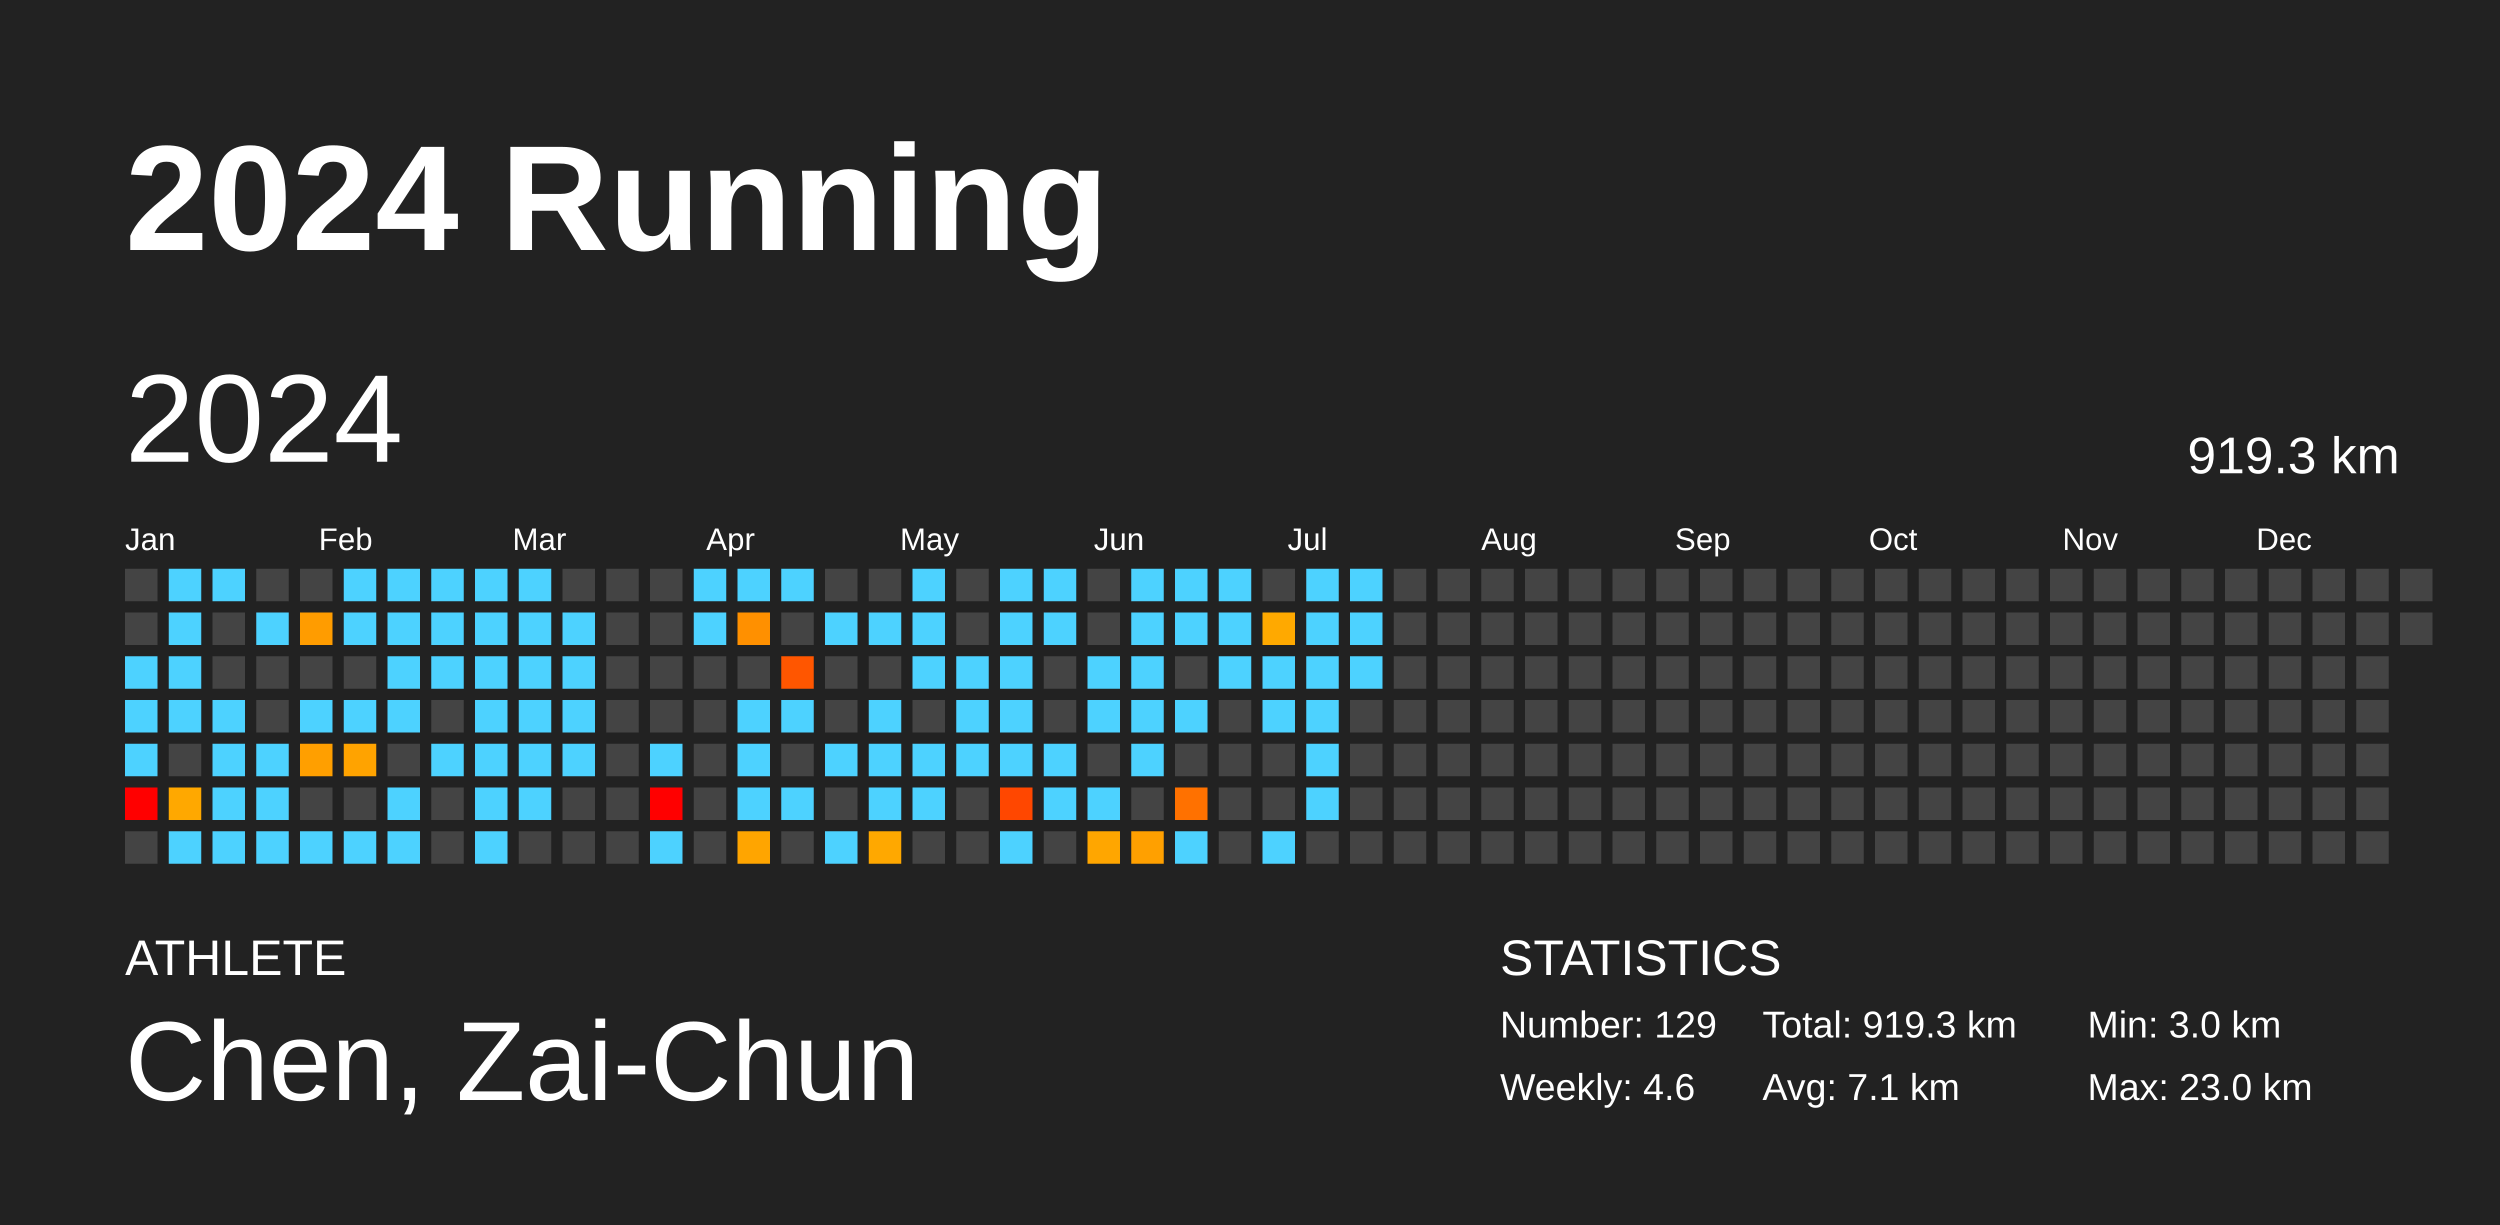
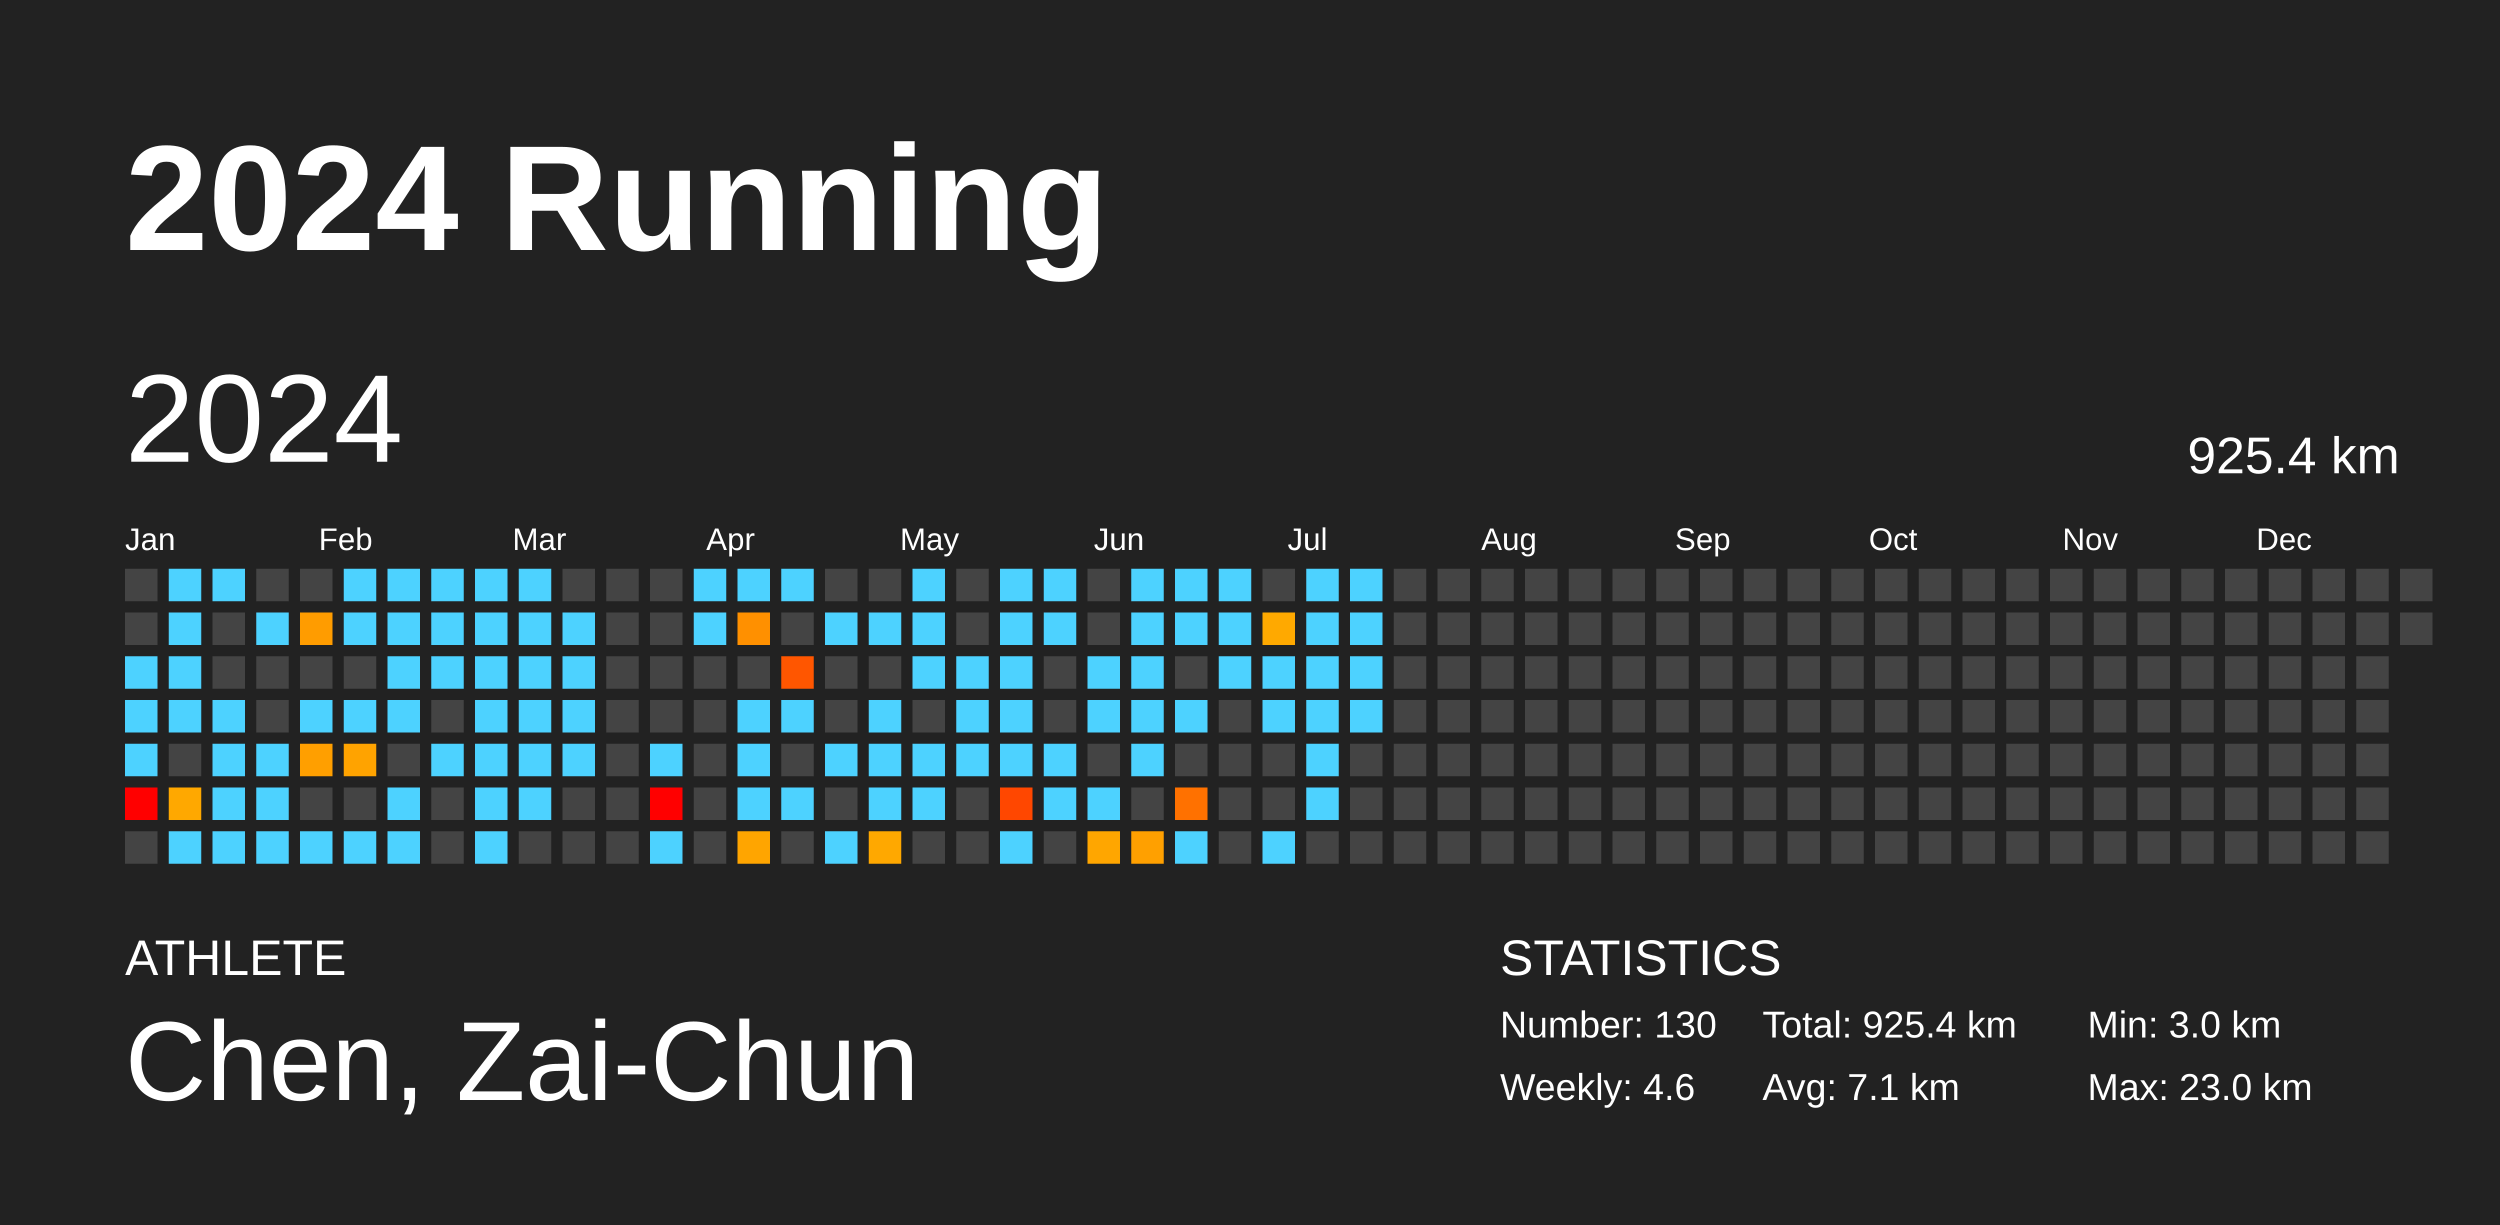
<svg xmlns="http://www.w3.org/2000/svg" baseProfile="full" height="98mm" version="1.1" viewBox="0,0,200,98" width="200mm">
  <defs />
  <rect fill="#222222" height="98" width="200" x="0" y="0" />
  <text fill="#FFFFFF" style="font-size:12px; font-family:Arial; font-weight:bold;" x="10" y="20">2024 Running</text>
  <text fill="#FFFFFF" style="font-size:4px; font-family:Arial" x="10" y="78">ATHLETE</text>
  <text fill="#FFFFFF" style="font-size:9px; font-family:Arial" x="10" y="88">Chen, Zai-Chun</text>
  <text fill="#FFFFFF" style="font-size:4px; font-family:Arial" x="120" y="78">STATISTICS</text>
-   <text fill="#FFFFFF" style="font-size:3px; font-family:Arial" x="120" y="83">Number: 129</text>
+   <text fill="#FFFFFF" style="font-size:3px; font-family:Arial" x="120" y="83">Number: 130</text>
  <text fill="#FFFFFF" style="font-size:3px; font-family:Arial" x="120" y="88">Weekly: 4.6</text>
-   <text fill="#FFFFFF" style="font-size:3px; font-family:Arial" x="141" y="83">Total: 919.3 km</text>
+   <text fill="#FFFFFF" style="font-size:3px; font-family:Arial" x="141" y="83">Total: 925.4 km</text>
  <text fill="#FFFFFF" style="font-size:3px; font-family:Arial" x="141" y="88">Avg: 7.1 km</text>
  <text fill="#FFFFFF" style="font-size:3px; font-family:Arial" x="167" y="83">Min: 3.0 km</text>
  <text fill="#FFFFFF" style="font-size:3px; font-family:Arial" x="167" y="88">Max: 23.0 km</text>
  <text dominant-baseline="hanging" fill="#FFFFFF" style="font-size:10.0px; font-family:Arial;" x="10" y="30">2024</text>
-   <text dominant-baseline="hanging" fill="#FFFFFF" style="font-size:4.125px; font-family:Arial;" x="175" y="35">919.3 km</text>
+   <text dominant-baseline="hanging" fill="#FFFFFF" style="font-size:4.125px; font-family:Arial;" x="175" y="35">925.4 km</text>
  <text fill="#FFFFFF" style="font-size:2.5px; font-family:Arial" x="10.0" y="44">Jan</text>
  <text fill="#FFFFFF" style="font-size:2.5px; font-family:Arial" x="25.5" y="44">Feb</text>
  <text fill="#FFFFFF" style="font-size:2.5px; font-family:Arial" x="41.0" y="44">Mar</text>
  <text fill="#FFFFFF" style="font-size:2.5px; font-family:Arial" x="56.5" y="44">Apr</text>
  <text fill="#FFFFFF" style="font-size:2.5px; font-family:Arial" x="72.0" y="44">May</text>
  <text fill="#FFFFFF" style="font-size:2.5px; font-family:Arial" x="87.5" y="44">Jun</text>
  <text fill="#FFFFFF" style="font-size:2.5px; font-family:Arial" x="103.0" y="44">Jul</text>
  <text fill="#FFFFFF" style="font-size:2.5px; font-family:Arial" x="118.5" y="44">Aug</text>
  <text fill="#FFFFFF" style="font-size:2.5px; font-family:Arial" x="134.0" y="44">Sep</text>
  <text fill="#FFFFFF" style="font-size:2.5px; font-family:Arial" x="149.5" y="44">Oct</text>
  <text fill="#FFFFFF" style="font-size:2.5px; font-family:Arial" x="165.0" y="44">Nov</text>
  <text fill="#FFFFFF" style="font-size:2.5px; font-family:Arial" x="180.5" y="44">Dec</text>
  <rect fill="#444444" height="2.6" width="2.6" x="10.0" y="45.5" />
  <rect fill="#444444" height="2.6" width="2.6" x="10.0" y="49.0" />
  <rect fill="#4dd2ff" height="2.6" width="2.6" x="10.0" y="52.5" />
  <rect fill="#4dd2ff" height="2.6" width="2.6" x="10.0" y="56.0" />
  <rect fill="#4dd2ff" height="2.6" width="2.6" x="10.0" y="59.5" />
  <rect fill="red" height="2.6" width="2.6" x="10.0" y="63.0" />
  <rect fill="#444444" height="2.6" width="2.6" x="10.0" y="66.5" />
  <rect fill="#4dd2ff" height="2.6" width="2.6" x="13.5" y="45.5" />
  <rect fill="#4dd2ff" height="2.6" width="2.6" x="13.5" y="49.0" />
  <rect fill="#4dd2ff" height="2.6" width="2.6" x="13.5" y="52.5" />
  <rect fill="#4dd2ff" height="2.6" width="2.6" x="13.5" y="56.0" />
  <rect fill="#444444" height="2.6" width="2.6" x="13.5" y="59.5" />
  <rect fill="#ffa800" height="2.6" width="2.6" x="13.5" y="63.0" />
  <rect fill="#4dd2ff" height="2.6" width="2.6" x="13.5" y="66.5" />
  <rect fill="#4dd2ff" height="2.6" width="2.6" x="17.0" y="45.5" />
  <rect fill="#444444" height="2.6" width="2.6" x="17.0" y="49.0" />
  <rect fill="#444444" height="2.6" width="2.6" x="17.0" y="52.5" />
  <rect fill="#4dd2ff" height="2.6" width="2.6" x="17.0" y="56.0" />
  <rect fill="#4dd2ff" height="2.6" width="2.6" x="17.0" y="59.5" />
  <rect fill="#4dd2ff" height="2.6" width="2.6" x="17.0" y="63.0" />
  <rect fill="#4dd2ff" height="2.6" width="2.6" x="17.0" y="66.5" />
  <rect fill="#444444" height="2.6" width="2.6" x="20.5" y="45.5" />
  <rect fill="#4dd2ff" height="2.6" width="2.6" x="20.5" y="49.0" />
  <rect fill="#444444" height="2.6" width="2.6" x="20.5" y="52.5" />
  <rect fill="#444444" height="2.6" width="2.6" x="20.5" y="56.0" />
  <rect fill="#4dd2ff" height="2.6" width="2.6" x="20.5" y="59.5" />
  <rect fill="#4dd2ff" height="2.6" width="2.6" x="20.5" y="63.0" />
  <rect fill="#4dd2ff" height="2.6" width="2.6" x="20.5" y="66.5" />
  <rect fill="#444444" height="2.6" width="2.6" x="24.0" y="45.5" />
  <rect fill="#ff9c00" height="2.6" width="2.6" x="24.0" y="49.0" />
  <rect fill="#444444" height="2.6" width="2.6" x="24.0" y="52.5" />
  <rect fill="#4dd2ff" height="2.6" width="2.6" x="24.0" y="56.0" />
  <rect fill="#ff9f00" height="2.6" width="2.6" x="24.0" y="59.5" />
  <rect fill="#444444" height="2.6" width="2.6" x="24.0" y="63.0" />
  <rect fill="#4dd2ff" height="2.6" width="2.6" x="24.0" y="66.5" />
  <rect fill="#4dd2ff" height="2.6" width="2.6" x="27.5" y="45.5" />
  <rect fill="#4dd2ff" height="2.6" width="2.6" x="27.5" y="49.0" />
  <rect fill="#444444" height="2.6" width="2.6" x="27.5" y="52.5" />
  <rect fill="#4dd2ff" height="2.6" width="2.6" x="27.5" y="56.0" />
  <rect fill="#ffa300" height="2.6" width="2.6" x="27.5" y="59.5" />
  <rect fill="#444444" height="2.6" width="2.6" x="27.5" y="63.0" />
  <rect fill="#4dd2ff" height="2.6" width="2.6" x="27.5" y="66.5" />
  <rect fill="#4dd2ff" height="2.6" width="2.6" x="31.0" y="45.5" />
  <rect fill="#4dd2ff" height="2.6" width="2.6" x="31.0" y="49.0" />
  <rect fill="#4dd2ff" height="2.6" width="2.6" x="31.0" y="52.5" />
  <rect fill="#4dd2ff" height="2.6" width="2.6" x="31.0" y="56.0" />
  <rect fill="#444444" height="2.6" width="2.6" x="31.0" y="59.5" />
  <rect fill="#4dd2ff" height="2.6" width="2.6" x="31.0" y="63.0" />
  <rect fill="#4dd2ff" height="2.6" width="2.6" x="31.0" y="66.5" />
  <rect fill="#4dd2ff" height="2.6" width="2.6" x="34.5" y="45.5" />
  <rect fill="#4dd2ff" height="2.6" width="2.6" x="34.5" y="49.0" />
  <rect fill="#4dd2ff" height="2.6" width="2.6" x="34.5" y="52.5" />
  <rect fill="#444444" height="2.6" width="2.6" x="34.5" y="56.0" />
  <rect fill="#4dd2ff" height="2.6" width="2.6" x="34.5" y="59.5" />
  <rect fill="#444444" height="2.6" width="2.6" x="34.5" y="63.0" />
  <rect fill="#444444" height="2.6" width="2.6" x="34.5" y="66.5" />
  <rect fill="#4dd2ff" height="2.6" width="2.6" x="38.0" y="45.5" />
  <rect fill="#4dd2ff" height="2.6" width="2.6" x="38.0" y="49.0" />
  <rect fill="#4dd2ff" height="2.6" width="2.6" x="38.0" y="52.5" />
  <rect fill="#4dd2ff" height="2.6" width="2.6" x="38.0" y="56.0" />
  <rect fill="#4dd2ff" height="2.6" width="2.6" x="38.0" y="59.5" />
  <rect fill="#4dd2ff" height="2.6" width="2.6" x="38.0" y="63.0" />
  <rect fill="#4dd2ff" height="2.6" width="2.6" x="38.0" y="66.5" />
  <rect fill="#4dd2ff" height="2.6" width="2.6" x="41.5" y="45.5" />
  <rect fill="#4dd2ff" height="2.6" width="2.6" x="41.5" y="49.0" />
  <rect fill="#4dd2ff" height="2.6" width="2.6" x="41.5" y="52.5" />
  <rect fill="#4dd2ff" height="2.6" width="2.6" x="41.5" y="56.0" />
  <rect fill="#4dd2ff" height="2.6" width="2.6" x="41.5" y="59.5" />
  <rect fill="#4dd2ff" height="2.6" width="2.6" x="41.5" y="63.0" />
  <rect fill="#444444" height="2.6" width="2.6" x="41.5" y="66.5" />
  <rect fill="#444444" height="2.6" width="2.6" x="45.0" y="45.5" />
  <rect fill="#4dd2ff" height="2.6" width="2.6" x="45.0" y="49.0" />
  <rect fill="#4dd2ff" height="2.6" width="2.6" x="45.0" y="52.5" />
  <rect fill="#4dd2ff" height="2.6" width="2.6" x="45.0" y="56.0" />
  <rect fill="#4dd2ff" height="2.6" width="2.6" x="45.0" y="59.5" />
  <rect fill="#444444" height="2.6" width="2.6" x="45.0" y="63.0" />
  <rect fill="#444444" height="2.6" width="2.6" x="45.0" y="66.5" />
  <rect fill="#444444" height="2.6" width="2.6" x="48.5" y="45.5" />
  <rect fill="#444444" height="2.6" width="2.6" x="48.5" y="49.0" />
  <rect fill="#444444" height="2.6" width="2.6" x="48.5" y="52.5" />
  <rect fill="#444444" height="2.6" width="2.6" x="48.5" y="56.0" />
  <rect fill="#444444" height="2.6" width="2.6" x="48.5" y="59.5" />
  <rect fill="#444444" height="2.6" width="2.6" x="48.5" y="63.0" />
  <rect fill="#444444" height="2.6" width="2.6" x="48.5" y="66.5" />
  <rect fill="#444444" height="2.6" width="2.6" x="52.0" y="45.5" />
  <rect fill="#444444" height="2.6" width="2.6" x="52.0" y="49.0" />
  <rect fill="#444444" height="2.6" width="2.6" x="52.0" y="52.5" />
  <rect fill="#444444" height="2.6" width="2.6" x="52.0" y="56.0" />
  <rect fill="#4dd2ff" height="2.6" width="2.6" x="52.0" y="59.5" />
  <rect fill="red" height="2.6" width="2.6" x="52.0" y="63.0" />
  <rect fill="#4dd2ff" height="2.6" width="2.6" x="52.0" y="66.5" />
  <rect fill="#4dd2ff" height="2.6" width="2.6" x="55.5" y="45.5" />
  <rect fill="#4dd2ff" height="2.6" width="2.6" x="55.5" y="49.0" />
  <rect fill="#444444" height="2.6" width="2.6" x="55.5" y="52.5" />
  <rect fill="#444444" height="2.6" width="2.6" x="55.5" y="56.0" />
  <rect fill="#444444" height="2.6" width="2.6" x="55.5" y="59.5" />
  <rect fill="#444444" height="2.6" width="2.6" x="55.5" y="63.0" />
  <rect fill="#444444" height="2.6" width="2.6" x="55.5" y="66.5" />
  <rect fill="#4dd2ff" height="2.6" width="2.6" x="59.0" y="45.5" />
  <rect fill="#ff9000" height="2.6" width="2.6" x="59.0" y="49.0" />
  <rect fill="#444444" height="2.6" width="2.6" x="59.0" y="52.5" />
  <rect fill="#4dd2ff" height="2.6" width="2.6" x="59.0" y="56.0" />
  <rect fill="#4dd2ff" height="2.6" width="2.6" x="59.0" y="59.5" />
  <rect fill="#4dd2ff" height="2.6" width="2.6" x="59.0" y="63.0" />
  <rect fill="#ffa500" height="2.6" width="2.6" x="59.0" y="66.5" />
  <rect fill="#4dd2ff" height="2.6" width="2.6" x="62.5" y="45.5" />
  <rect fill="#444444" height="2.6" width="2.6" x="62.5" y="49.0" />
  <rect fill="#ff5600" height="2.6" width="2.6" x="62.5" y="52.5" />
  <rect fill="#4dd2ff" height="2.6" width="2.6" x="62.5" y="56.0" />
  <rect fill="#444444" height="2.6" width="2.6" x="62.5" y="59.5" />
  <rect fill="#4dd2ff" height="2.6" width="2.6" x="62.5" y="63.0" />
  <rect fill="#444444" height="2.6" width="2.6" x="62.5" y="66.5" />
  <rect fill="#444444" height="2.6" width="2.6" x="66.0" y="45.5" />
  <rect fill="#4dd2ff" height="2.6" width="2.6" x="66.0" y="49.0" />
  <rect fill="#444444" height="2.6" width="2.6" x="66.0" y="52.5" />
  <rect fill="#444444" height="2.6" width="2.6" x="66.0" y="56.0" />
  <rect fill="#4dd2ff" height="2.6" width="2.6" x="66.0" y="59.5" />
  <rect fill="#444444" height="2.6" width="2.6" x="66.0" y="63.0" />
  <rect fill="#4dd2ff" height="2.6" width="2.6" x="66.0" y="66.5" />
  <rect fill="#444444" height="2.6" width="2.6" x="69.5" y="45.5" />
  <rect fill="#4dd2ff" height="2.6" width="2.6" x="69.5" y="49.0" />
  <rect fill="#444444" height="2.6" width="2.6" x="69.5" y="52.5" />
  <rect fill="#4dd2ff" height="2.6" width="2.6" x="69.5" y="56.0" />
  <rect fill="#4dd2ff" height="2.6" width="2.6" x="69.5" y="59.5" />
  <rect fill="#4dd2ff" height="2.6" width="2.6" x="69.5" y="63.0" />
  <rect fill="#ffa800" height="2.6" width="2.6" x="69.5" y="66.5" />
  <rect fill="#4dd2ff" height="2.6" width="2.6" x="73.0" y="45.5" />
  <rect fill="#4dd2ff" height="2.6" width="2.6" x="73.0" y="49.0" />
  <rect fill="#4dd2ff" height="2.6" width="2.6" x="73.0" y="52.5" />
  <rect fill="#444444" height="2.6" width="2.6" x="73.0" y="56.0" />
  <rect fill="#4dd2ff" height="2.6" width="2.6" x="73.0" y="59.5" />
  <rect fill="#4dd2ff" height="2.6" width="2.6" x="73.0" y="63.0" />
  <rect fill="#444444" height="2.6" width="2.6" x="73.0" y="66.5" />
  <rect fill="#444444" height="2.6" width="2.6" x="76.5" y="45.5" />
  <rect fill="#444444" height="2.6" width="2.6" x="76.5" y="49.0" />
  <rect fill="#4dd2ff" height="2.6" width="2.6" x="76.5" y="52.5" />
  <rect fill="#4dd2ff" height="2.6" width="2.6" x="76.5" y="56.0" />
  <rect fill="#4dd2ff" height="2.6" width="2.6" x="76.5" y="59.5" />
  <rect fill="#444444" height="2.6" width="2.6" x="76.5" y="63.0" />
  <rect fill="#444444" height="2.6" width="2.6" x="76.5" y="66.5" />
  <rect fill="#4dd2ff" height="2.6" width="2.6" x="80.0" y="45.5" />
  <rect fill="#4dd2ff" height="2.6" width="2.6" x="80.0" y="49.0" />
  <rect fill="#4dd2ff" height="2.6" width="2.6" x="80.0" y="52.5" />
  <rect fill="#4dd2ff" height="2.6" width="2.6" x="80.0" y="56.0" />
  <rect fill="#4dd2ff" height="2.6" width="2.6" x="80.0" y="59.5" />
  <rect fill="#ff4700" height="2.6" width="2.6" x="80.0" y="63.0" />
  <rect fill="#4dd2ff" height="2.6" width="2.6" x="80.0" y="66.5" />
  <rect fill="#4dd2ff" height="2.6" width="2.6" x="83.5" y="45.5" />
  <rect fill="#4dd2ff" height="2.6" width="2.6" x="83.5" y="49.0" />
  <rect fill="#444444" height="2.6" width="2.6" x="83.5" y="52.5" />
  <rect fill="#444444" height="2.6" width="2.6" x="83.5" y="56.0" />
  <rect fill="#4dd2ff" height="2.6" width="2.6" x="83.5" y="59.5" />
  <rect fill="#4dd2ff" height="2.6" width="2.6" x="83.5" y="63.0" />
  <rect fill="#444444" height="2.6" width="2.6" x="83.5" y="66.5" />
  <rect fill="#444444" height="2.6" width="2.6" x="87.0" y="45.5" />
  <rect fill="#444444" height="2.6" width="2.6" x="87.0" y="49.0" />
  <rect fill="#4dd2ff" height="2.6" width="2.6" x="87.0" y="52.5" />
  <rect fill="#4dd2ff" height="2.6" width="2.6" x="87.0" y="56.0" />
  <rect fill="#444444" height="2.6" width="2.6" x="87.0" y="59.5" />
  <rect fill="#4dd2ff" height="2.6" width="2.6" x="87.0" y="63.0" />
  <rect fill="#ffa600" height="2.6" width="2.6" x="87.0" y="66.5" />
  <rect fill="#4dd2ff" height="2.6" width="2.6" x="90.5" y="45.5" />
  <rect fill="#4dd2ff" height="2.6" width="2.6" x="90.5" y="49.0" />
  <rect fill="#4dd2ff" height="2.6" width="2.6" x="90.5" y="52.5" />
  <rect fill="#4dd2ff" height="2.6" width="2.6" x="90.5" y="56.0" />
  <rect fill="#4dd2ff" height="2.6" width="2.6" x="90.5" y="59.5" />
  <rect fill="#444444" height="2.6" width="2.6" x="90.5" y="63.0" />
  <rect fill="#ffa000" height="2.6" width="2.6" x="90.5" y="66.5" />
  <rect fill="#4dd2ff" height="2.6" width="2.6" x="94.0" y="45.5" />
  <rect fill="#4dd2ff" height="2.6" width="2.6" x="94.0" y="49.0" />
  <rect fill="#444444" height="2.6" width="2.6" x="94.0" y="52.5" />
  <rect fill="#4dd2ff" height="2.6" width="2.6" x="94.0" y="56.0" />
  <rect fill="#444444" height="2.6" width="2.6" x="94.0" y="59.5" />
  <rect fill="#ff7100" height="2.6" width="2.6" x="94.0" y="63.0" />
  <rect fill="#4dd2ff" height="2.6" width="2.6" x="94.0" y="66.5" />
  <rect fill="#4dd2ff" height="2.6" width="2.6" x="97.5" y="45.5" />
  <rect fill="#4dd2ff" height="2.6" width="2.6" x="97.5" y="49.0" />
  <rect fill="#4dd2ff" height="2.6" width="2.6" x="97.5" y="52.5" />
  <rect fill="#444444" height="2.6" width="2.6" x="97.5" y="56.0" />
  <rect fill="#444444" height="2.6" width="2.6" x="97.5" y="59.5" />
  <rect fill="#444444" height="2.6" width="2.6" x="97.5" y="63.0" />
  <rect fill="#444444" height="2.6" width="2.6" x="97.5" y="66.5" />
  <rect fill="#444444" height="2.6" width="2.6" x="101.0" y="45.5" />
  <rect fill="#ffa900" height="2.6" width="2.6" x="101.0" y="49.0" />
  <rect fill="#4dd2ff" height="2.6" width="2.6" x="101.0" y="52.5" />
  <rect fill="#4dd2ff" height="2.6" width="2.6" x="101.0" y="56.0" />
  <rect fill="#444444" height="2.6" width="2.6" x="101.0" y="59.5" />
  <rect fill="#444444" height="2.6" width="2.6" x="101.0" y="63.0" />
  <rect fill="#4dd2ff" height="2.6" width="2.6" x="101.0" y="66.5" />
  <rect fill="#4dd2ff" height="2.6" width="2.6" x="104.5" y="45.5" />
  <rect fill="#4dd2ff" height="2.6" width="2.6" x="104.5" y="49.0" />
  <rect fill="#4dd2ff" height="2.6" width="2.6" x="104.5" y="52.5" />
  <rect fill="#4dd2ff" height="2.6" width="2.6" x="104.5" y="56.0" />
  <rect fill="#4dd2ff" height="2.6" width="2.6" x="104.5" y="59.5" />
  <rect fill="#4dd2ff" height="2.6" width="2.6" x="104.5" y="63.0" />
  <rect fill="#444444" height="2.6" width="2.6" x="104.5" y="66.5" />
  <rect fill="#4dd2ff" height="2.6" width="2.6" x="108.0" y="45.5" />
  <rect fill="#4dd2ff" height="2.6" width="2.6" x="108.0" y="49.0" />
  <rect fill="#4dd2ff" height="2.6" width="2.6" x="108.0" y="52.5" />
-   <rect fill="#444444" height="2.6" width="2.6" x="108.0" y="56.0" />
+   <rect fill="#4dd2ff" height="2.6" width="2.6" x="108.0" y="56.0" />
  <rect fill="#444444" height="2.6" width="2.6" x="108.0" y="59.5" />
  <rect fill="#444444" height="2.6" width="2.6" x="108.0" y="63.0" />
  <rect fill="#444444" height="2.6" width="2.6" x="108.0" y="66.5" />
  <rect fill="#444444" height="2.6" width="2.6" x="111.5" y="45.5" />
  <rect fill="#444444" height="2.6" width="2.6" x="111.5" y="49.0" />
  <rect fill="#444444" height="2.6" width="2.6" x="111.5" y="52.5" />
  <rect fill="#444444" height="2.6" width="2.6" x="111.5" y="56.0" />
  <rect fill="#444444" height="2.6" width="2.6" x="111.5" y="59.5" />
  <rect fill="#444444" height="2.6" width="2.6" x="111.5" y="63.0" />
  <rect fill="#444444" height="2.6" width="2.6" x="111.5" y="66.5" />
  <rect fill="#444444" height="2.6" width="2.6" x="115.0" y="45.5" />
  <rect fill="#444444" height="2.6" width="2.6" x="115.0" y="49.0" />
  <rect fill="#444444" height="2.6" width="2.6" x="115.0" y="52.5" />
  <rect fill="#444444" height="2.6" width="2.6" x="115.0" y="56.0" />
  <rect fill="#444444" height="2.6" width="2.6" x="115.0" y="59.5" />
  <rect fill="#444444" height="2.6" width="2.6" x="115.0" y="63.0" />
  <rect fill="#444444" height="2.6" width="2.6" x="115.0" y="66.5" />
  <rect fill="#444444" height="2.6" width="2.6" x="118.5" y="45.5" />
  <rect fill="#444444" height="2.6" width="2.6" x="118.5" y="49.0" />
  <rect fill="#444444" height="2.6" width="2.6" x="118.5" y="52.5" />
  <rect fill="#444444" height="2.6" width="2.6" x="118.5" y="56.0" />
  <rect fill="#444444" height="2.6" width="2.6" x="118.5" y="59.5" />
  <rect fill="#444444" height="2.6" width="2.6" x="118.5" y="63.0" />
  <rect fill="#444444" height="2.6" width="2.6" x="118.5" y="66.5" />
  <rect fill="#444444" height="2.6" width="2.6" x="122.0" y="45.5" />
  <rect fill="#444444" height="2.6" width="2.6" x="122.0" y="49.0" />
  <rect fill="#444444" height="2.6" width="2.6" x="122.0" y="52.5" />
  <rect fill="#444444" height="2.6" width="2.6" x="122.0" y="56.0" />
  <rect fill="#444444" height="2.6" width="2.6" x="122.0" y="59.5" />
  <rect fill="#444444" height="2.6" width="2.6" x="122.0" y="63.0" />
  <rect fill="#444444" height="2.6" width="2.6" x="122.0" y="66.5" />
  <rect fill="#444444" height="2.6" width="2.6" x="125.5" y="45.5" />
  <rect fill="#444444" height="2.6" width="2.6" x="125.5" y="49.0" />
  <rect fill="#444444" height="2.6" width="2.6" x="125.5" y="52.5" />
  <rect fill="#444444" height="2.6" width="2.6" x="125.5" y="56.0" />
  <rect fill="#444444" height="2.6" width="2.6" x="125.5" y="59.5" />
  <rect fill="#444444" height="2.6" width="2.6" x="125.5" y="63.0" />
  <rect fill="#444444" height="2.6" width="2.6" x="125.5" y="66.5" />
  <rect fill="#444444" height="2.6" width="2.6" x="129.0" y="45.5" />
  <rect fill="#444444" height="2.6" width="2.6" x="129.0" y="49.0" />
  <rect fill="#444444" height="2.6" width="2.6" x="129.0" y="52.5" />
  <rect fill="#444444" height="2.6" width="2.6" x="129.0" y="56.0" />
  <rect fill="#444444" height="2.6" width="2.6" x="129.0" y="59.5" />
  <rect fill="#444444" height="2.6" width="2.6" x="129.0" y="63.0" />
  <rect fill="#444444" height="2.6" width="2.6" x="129.0" y="66.5" />
  <rect fill="#444444" height="2.6" width="2.6" x="132.5" y="45.5" />
  <rect fill="#444444" height="2.6" width="2.6" x="132.5" y="49.0" />
  <rect fill="#444444" height="2.6" width="2.6" x="132.5" y="52.5" />
  <rect fill="#444444" height="2.6" width="2.6" x="132.5" y="56.0" />
  <rect fill="#444444" height="2.6" width="2.6" x="132.5" y="59.5" />
  <rect fill="#444444" height="2.6" width="2.6" x="132.5" y="63.0" />
  <rect fill="#444444" height="2.6" width="2.6" x="132.5" y="66.5" />
  <rect fill="#444444" height="2.6" width="2.6" x="136.0" y="45.5" />
  <rect fill="#444444" height="2.6" width="2.6" x="136.0" y="49.0" />
  <rect fill="#444444" height="2.6" width="2.6" x="136.0" y="52.5" />
  <rect fill="#444444" height="2.6" width="2.6" x="136.0" y="56.0" />
  <rect fill="#444444" height="2.6" width="2.6" x="136.0" y="59.5" />
  <rect fill="#444444" height="2.6" width="2.6" x="136.0" y="63.0" />
  <rect fill="#444444" height="2.6" width="2.6" x="136.0" y="66.5" />
  <rect fill="#444444" height="2.6" width="2.6" x="139.5" y="45.5" />
  <rect fill="#444444" height="2.6" width="2.6" x="139.5" y="49.0" />
  <rect fill="#444444" height="2.6" width="2.6" x="139.5" y="52.5" />
  <rect fill="#444444" height="2.6" width="2.6" x="139.5" y="56.0" />
  <rect fill="#444444" height="2.6" width="2.6" x="139.5" y="59.5" />
  <rect fill="#444444" height="2.6" width="2.6" x="139.5" y="63.0" />
  <rect fill="#444444" height="2.6" width="2.6" x="139.5" y="66.5" />
  <rect fill="#444444" height="2.6" width="2.6" x="143.0" y="45.5" />
  <rect fill="#444444" height="2.6" width="2.6" x="143.0" y="49.0" />
  <rect fill="#444444" height="2.6" width="2.6" x="143.0" y="52.5" />
  <rect fill="#444444" height="2.6" width="2.6" x="143.0" y="56.0" />
  <rect fill="#444444" height="2.6" width="2.6" x="143.0" y="59.5" />
  <rect fill="#444444" height="2.6" width="2.6" x="143.0" y="63.0" />
  <rect fill="#444444" height="2.6" width="2.6" x="143.0" y="66.5" />
  <rect fill="#444444" height="2.6" width="2.6" x="146.5" y="45.5" />
  <rect fill="#444444" height="2.6" width="2.6" x="146.5" y="49.0" />
  <rect fill="#444444" height="2.6" width="2.6" x="146.5" y="52.5" />
  <rect fill="#444444" height="2.6" width="2.6" x="146.5" y="56.0" />
  <rect fill="#444444" height="2.6" width="2.6" x="146.5" y="59.5" />
  <rect fill="#444444" height="2.6" width="2.6" x="146.5" y="63.0" />
  <rect fill="#444444" height="2.6" width="2.6" x="146.5" y="66.5" />
  <rect fill="#444444" height="2.6" width="2.6" x="150.0" y="45.5" />
  <rect fill="#444444" height="2.6" width="2.6" x="150.0" y="49.0" />
  <rect fill="#444444" height="2.6" width="2.6" x="150.0" y="52.5" />
  <rect fill="#444444" height="2.6" width="2.6" x="150.0" y="56.0" />
  <rect fill="#444444" height="2.6" width="2.6" x="150.0" y="59.5" />
  <rect fill="#444444" height="2.6" width="2.6" x="150.0" y="63.0" />
  <rect fill="#444444" height="2.6" width="2.6" x="150.0" y="66.5" />
  <rect fill="#444444" height="2.6" width="2.6" x="153.5" y="45.5" />
  <rect fill="#444444" height="2.6" width="2.6" x="153.5" y="49.0" />
  <rect fill="#444444" height="2.6" width="2.6" x="153.5" y="52.5" />
  <rect fill="#444444" height="2.6" width="2.6" x="153.5" y="56.0" />
  <rect fill="#444444" height="2.6" width="2.6" x="153.5" y="59.5" />
  <rect fill="#444444" height="2.6" width="2.6" x="153.5" y="63.0" />
  <rect fill="#444444" height="2.6" width="2.6" x="153.5" y="66.5" />
  <rect fill="#444444" height="2.6" width="2.6" x="157.0" y="45.5" />
  <rect fill="#444444" height="2.6" width="2.6" x="157.0" y="49.0" />
  <rect fill="#444444" height="2.6" width="2.6" x="157.0" y="52.5" />
  <rect fill="#444444" height="2.6" width="2.6" x="157.0" y="56.0" />
  <rect fill="#444444" height="2.6" width="2.6" x="157.0" y="59.5" />
  <rect fill="#444444" height="2.6" width="2.6" x="157.0" y="63.0" />
  <rect fill="#444444" height="2.6" width="2.6" x="157.0" y="66.5" />
  <rect fill="#444444" height="2.6" width="2.6" x="160.5" y="45.5" />
  <rect fill="#444444" height="2.6" width="2.6" x="160.5" y="49.0" />
  <rect fill="#444444" height="2.6" width="2.6" x="160.5" y="52.5" />
  <rect fill="#444444" height="2.6" width="2.6" x="160.5" y="56.0" />
  <rect fill="#444444" height="2.6" width="2.6" x="160.5" y="59.5" />
  <rect fill="#444444" height="2.6" width="2.6" x="160.5" y="63.0" />
  <rect fill="#444444" height="2.6" width="2.6" x="160.5" y="66.5" />
  <rect fill="#444444" height="2.6" width="2.6" x="164.0" y="45.5" />
  <rect fill="#444444" height="2.6" width="2.6" x="164.0" y="49.0" />
  <rect fill="#444444" height="2.6" width="2.6" x="164.0" y="52.5" />
  <rect fill="#444444" height="2.6" width="2.6" x="164.0" y="56.0" />
  <rect fill="#444444" height="2.6" width="2.6" x="164.0" y="59.5" />
  <rect fill="#444444" height="2.6" width="2.6" x="164.0" y="63.0" />
  <rect fill="#444444" height="2.6" width="2.6" x="164.0" y="66.5" />
  <rect fill="#444444" height="2.6" width="2.6" x="167.5" y="45.5" />
  <rect fill="#444444" height="2.6" width="2.6" x="167.5" y="49.0" />
  <rect fill="#444444" height="2.6" width="2.6" x="167.5" y="52.5" />
  <rect fill="#444444" height="2.6" width="2.6" x="167.5" y="56.0" />
  <rect fill="#444444" height="2.6" width="2.6" x="167.5" y="59.5" />
  <rect fill="#444444" height="2.6" width="2.6" x="167.5" y="63.0" />
  <rect fill="#444444" height="2.6" width="2.6" x="167.5" y="66.5" />
  <rect fill="#444444" height="2.6" width="2.6" x="171.0" y="45.5" />
  <rect fill="#444444" height="2.6" width="2.6" x="171.0" y="49.0" />
  <rect fill="#444444" height="2.6" width="2.6" x="171.0" y="52.5" />
  <rect fill="#444444" height="2.6" width="2.6" x="171.0" y="56.0" />
  <rect fill="#444444" height="2.6" width="2.6" x="171.0" y="59.5" />
  <rect fill="#444444" height="2.6" width="2.6" x="171.0" y="63.0" />
  <rect fill="#444444" height="2.6" width="2.6" x="171.0" y="66.5" />
  <rect fill="#444444" height="2.6" width="2.6" x="174.5" y="45.5" />
  <rect fill="#444444" height="2.6" width="2.6" x="174.5" y="49.0" />
  <rect fill="#444444" height="2.6" width="2.6" x="174.5" y="52.5" />
  <rect fill="#444444" height="2.6" width="2.6" x="174.5" y="56.0" />
  <rect fill="#444444" height="2.6" width="2.6" x="174.5" y="59.5" />
  <rect fill="#444444" height="2.6" width="2.6" x="174.5" y="63.0" />
  <rect fill="#444444" height="2.6" width="2.6" x="174.5" y="66.5" />
  <rect fill="#444444" height="2.6" width="2.6" x="178.0" y="45.5" />
  <rect fill="#444444" height="2.6" width="2.6" x="178.0" y="49.0" />
  <rect fill="#444444" height="2.6" width="2.6" x="178.0" y="52.5" />
  <rect fill="#444444" height="2.6" width="2.6" x="178.0" y="56.0" />
  <rect fill="#444444" height="2.6" width="2.6" x="178.0" y="59.5" />
  <rect fill="#444444" height="2.6" width="2.6" x="178.0" y="63.0" />
  <rect fill="#444444" height="2.6" width="2.6" x="178.0" y="66.5" />
  <rect fill="#444444" height="2.6" width="2.6" x="181.5" y="45.5" />
  <rect fill="#444444" height="2.6" width="2.6" x="181.5" y="49.0" />
  <rect fill="#444444" height="2.6" width="2.6" x="181.5" y="52.5" />
  <rect fill="#444444" height="2.6" width="2.6" x="181.5" y="56.0" />
  <rect fill="#444444" height="2.6" width="2.6" x="181.5" y="59.5" />
  <rect fill="#444444" height="2.6" width="2.6" x="181.5" y="63.0" />
  <rect fill="#444444" height="2.6" width="2.6" x="181.5" y="66.5" />
  <rect fill="#444444" height="2.6" width="2.6" x="185.0" y="45.5" />
  <rect fill="#444444" height="2.6" width="2.6" x="185.0" y="49.0" />
  <rect fill="#444444" height="2.6" width="2.6" x="185.0" y="52.5" />
  <rect fill="#444444" height="2.6" width="2.6" x="185.0" y="56.0" />
  <rect fill="#444444" height="2.6" width="2.6" x="185.0" y="59.5" />
  <rect fill="#444444" height="2.6" width="2.6" x="185.0" y="63.0" />
  <rect fill="#444444" height="2.6" width="2.6" x="185.0" y="66.5" />
  <rect fill="#444444" height="2.6" width="2.6" x="188.5" y="45.5" />
  <rect fill="#444444" height="2.6" width="2.6" x="188.5" y="49.0" />
  <rect fill="#444444" height="2.6" width="2.6" x="188.5" y="52.5" />
  <rect fill="#444444" height="2.6" width="2.6" x="188.5" y="56.0" />
  <rect fill="#444444" height="2.6" width="2.6" x="188.5" y="59.5" />
  <rect fill="#444444" height="2.6" width="2.6" x="188.5" y="63.0" />
  <rect fill="#444444" height="2.6" width="2.6" x="188.5" y="66.5" />
  <rect fill="#444444" height="2.6" width="2.6" x="192.0" y="45.5" />
  <rect fill="#444444" height="2.6" width="2.6" x="192.0" y="49.0" />
</svg>
